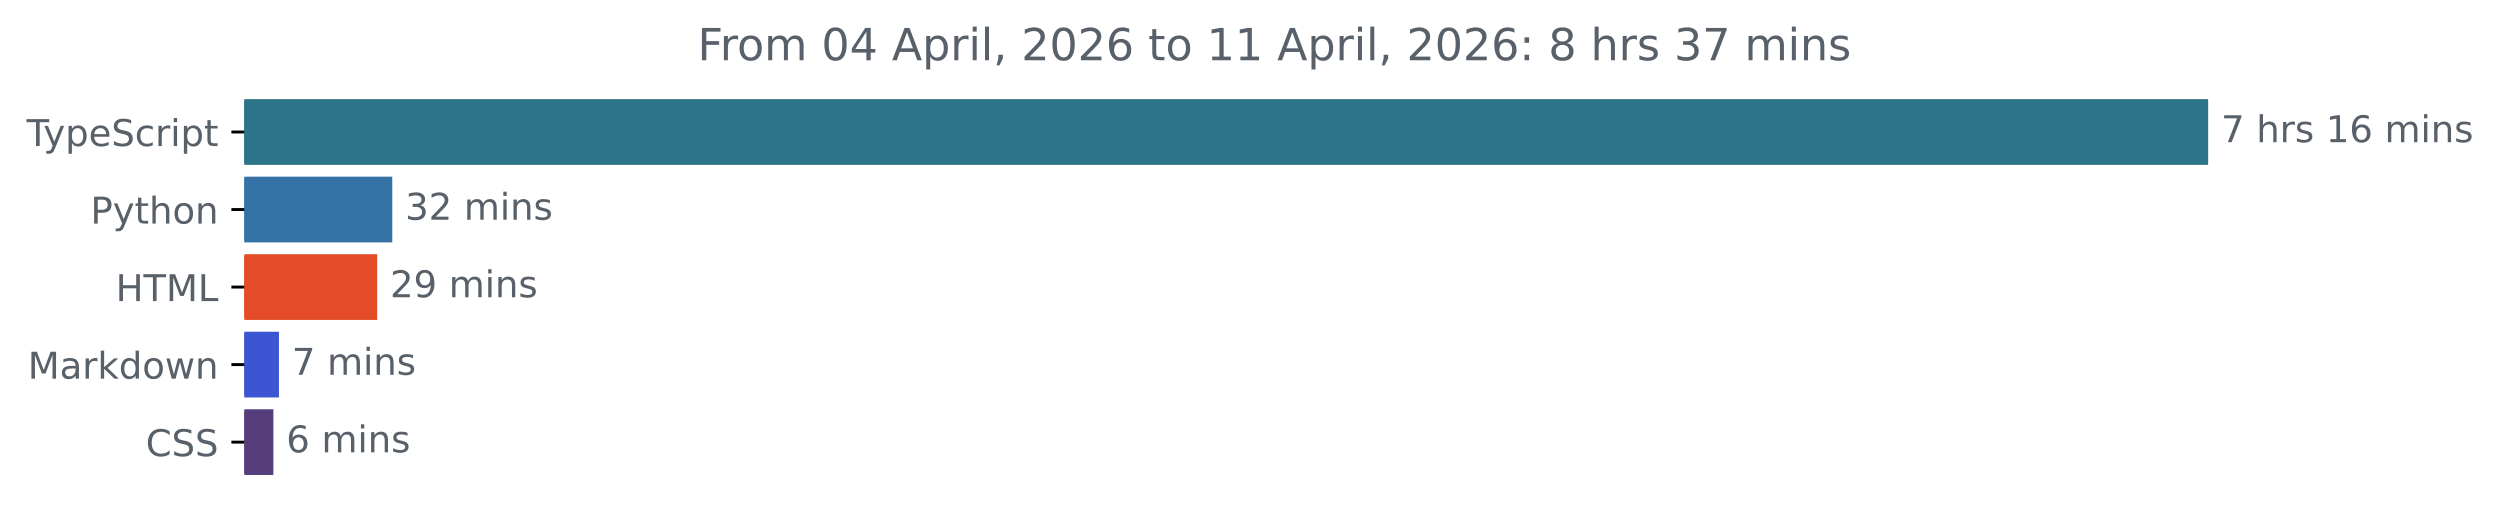
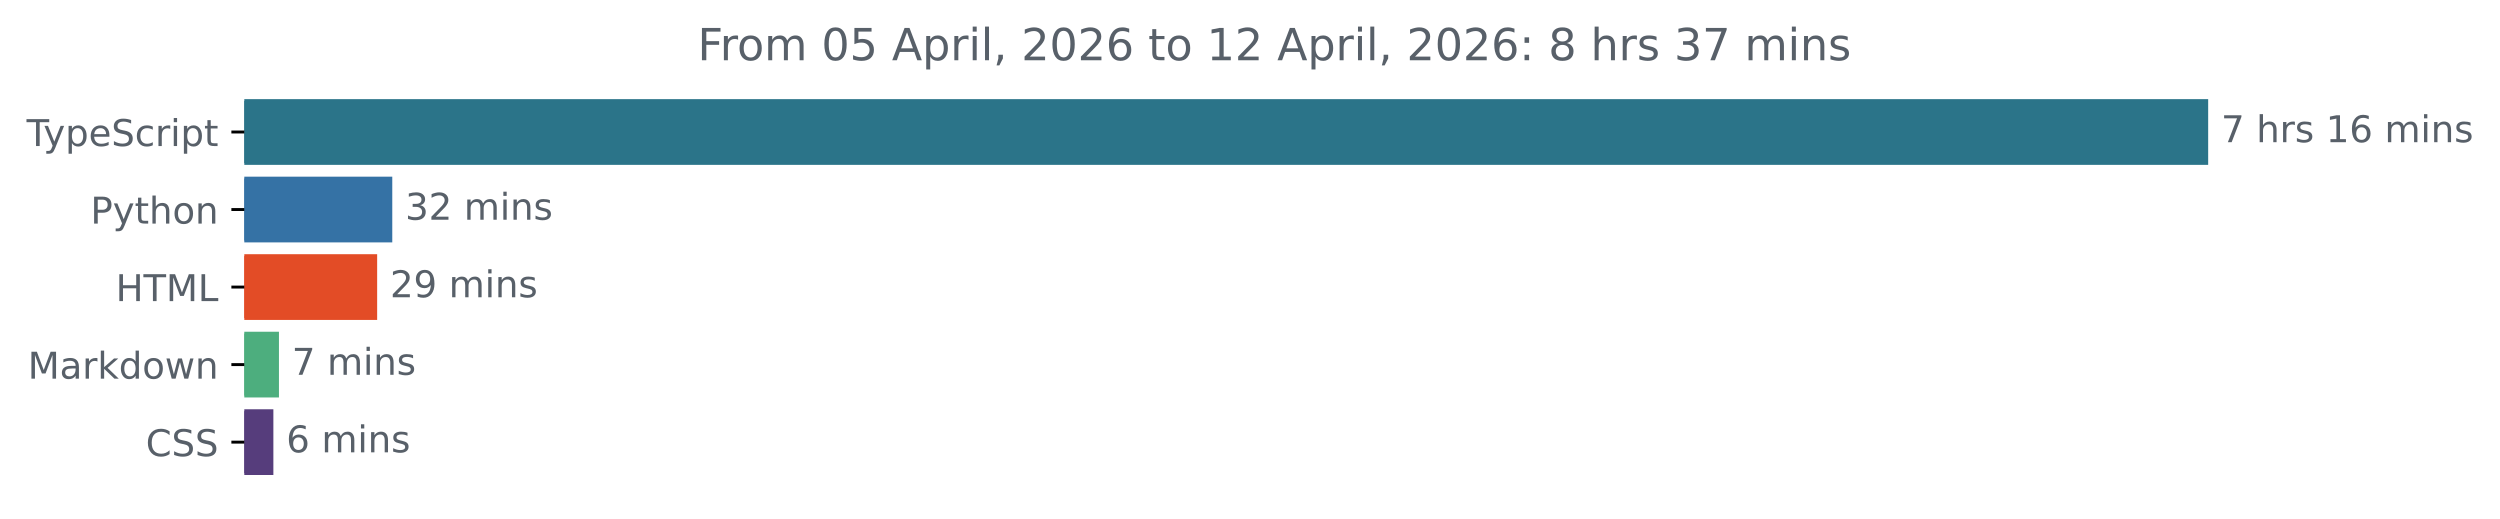
<svg xmlns="http://www.w3.org/2000/svg" xmlns:xlink="http://www.w3.org/1999/xlink" width="677.144pt" height="140.398pt" viewBox="0 0 677.144 140.398" version="1.1">
  <defs>
    <style type="text/css">*{stroke-linejoin: round; stroke-linecap: butt}</style>
  </defs>
  <g id="figure_1">
    <g id="patch_1">
      <path d="M -0 140.398  L 677.144 140.398  L 677.144 0  L -0 0  L -0 140.398  z " style="fill: none" />
    </g>
    <g id="axes_1">
      <g id="patch_2">
-         <path d="M 66.17 27.358  L 597.599 27.358  L 597.599 44.158  L 66.17 44.158  z " clip-path="url(#pc9f70e89ad)" style="fill: #2b7489; stroke: #2b7489; stroke-linejoin: miter" />
+         <path d="M 66.17 27.358  L 597.599 27.358  L 597.599 44.158  L 66.17 44.158  z " clip-path="url(#p4933dfe319)" style="fill: #2b7489; stroke: #2b7489; stroke-linejoin: miter" />
      </g>
      <g id="patch_3">
-         <path d="M 66.17 48.358  L 105.75 48.358  L 105.75 65.158  L 66.17 65.158  z " clip-path="url(#pc9f70e89ad)" style="fill: #3572a5; stroke: #3572a5; stroke-linejoin: miter" />
+         <path d="M 66.17 48.358  L 105.75 48.358  L 105.75 65.158  L 66.17 65.158  z " clip-path="url(#p4933dfe319)" style="fill: #3572a5; stroke: #3572a5; stroke-linejoin: miter" />
      </g>
      <g id="patch_4">
-         <path d="M 66.17 69.358  L 101.654 69.358  L 101.654 86.158  L 66.17 86.158  z " clip-path="url(#pc9f70e89ad)" style="fill: #e34c26; stroke: #e34c26; stroke-linejoin: miter" />
+         <path d="M 66.17 69.358  L 101.654 69.358  L 101.654 86.158  L 66.17 86.158  z " clip-path="url(#p4933dfe319)" style="fill: #e34c26; stroke: #e34c26; stroke-linejoin: miter" />
      </g>
      <g id="patch_5">
-         <path d="M 66.17 90.358  L 75.057 90.358  L 75.057 107.158  L 66.17 107.158  z " clip-path="url(#pc9f70e89ad)" style="fill: #3c56d3; stroke: #3c56d3; stroke-linejoin: miter" />
+         <path d="M 66.17 90.358  L 75.057 90.358  L 75.057 107.158  L 66.17 107.158  z " clip-path="url(#p4933dfe319)" style="fill: #4dae7e; stroke: #4dae7e; stroke-linejoin: miter" />
      </g>
      <g id="patch_6">
-         <path d="M 66.17 111.358  L 73.544 111.358  L 73.544 128.158  L 66.17 128.158  z " clip-path="url(#pc9f70e89ad)" style="fill: #563d7c; stroke: #563d7c; stroke-linejoin: miter" />
+         <path d="M 66.17 111.358  L 73.544 111.358  L 73.544 128.158  L 66.17 128.158  z " clip-path="url(#p4933dfe319)" style="fill: #563d7c; stroke: #563d7c; stroke-linejoin: miter" />
      </g>
      <g id="matplotlib.axis_1" />
      <g id="matplotlib.axis_2">
        <g id="ytick_1">
          <g id="line2d_1">
            <defs>
-               <path id="m3cc587dc3a" d="M 0 0  L -3.5 0  " style="stroke: #000000; stroke-width: 0.8" />
+               <path id="m271d48905b" d="M 0 0  L -3.5 0  " style="stroke: #000000; stroke-width: 0.8" />
            </defs>
            <g>
-               <use xlink:href="#m3cc587dc3a" x="66.17" y="35.758" style="stroke: #000000; stroke-width: 0.8" />
+               <use xlink:href="#m271d48905b" x="66.17" y="35.758" style="stroke: #000000; stroke-width: 0.8" />
            </g>
          </g>
          <g id="text_1">
            <g style="fill: #586069" transform="translate(7.2 39.55734) scale(0.1 -0.1)">
              <defs>
                <path id="DejaVuSans-54" d="M -19 4666  L 3928 4666  L 3928 4134  L 2272 4134  L 2272 0  L 1638 0  L 1638 4134  L -19 4134  L -19 4666  z " transform="scale(0.015625)" />
                <path id="DejaVuSans-79" d="M 2059 -325  Q 1816 -950 1584 -1140  Q 1353 -1331 966 -1331  L 506 -1331  L 506 -850  L 844 -850  Q 1081 -850 1212 -737  Q 1344 -625 1503 -206  L 1606 56  L 191 3500  L 800 3500  L 1894 763  L 2988 3500  L 3597 3500  L 2059 -325  z " transform="scale(0.015625)" />
                <path id="DejaVuSans-70" d="M 1159 525  L 1159 -1331  L 581 -1331  L 581 3500  L 1159 3500  L 1159 2969  Q 1341 3281 1617 3432  Q 1894 3584 2278 3584  Q 2916 3584 3314 3078  Q 3713 2572 3713 1747  Q 3713 922 3314 415  Q 2916 -91 2278 -91  Q 1894 -91 1617 61  Q 1341 213 1159 525  z M 3116 1747  Q 3116 2381 2855 2742  Q 2594 3103 2138 3103  Q 1681 3103 1420 2742  Q 1159 2381 1159 1747  Q 1159 1113 1420 752  Q 1681 391 2138 391  Q 2594 391 2855 752  Q 3116 1113 3116 1747  z " transform="scale(0.015625)" />
                <path id="DejaVuSans-65" d="M 3597 1894  L 3597 1613  L 953 1613  Q 991 1019 1311 708  Q 1631 397 2203 397  Q 2534 397 2845 478  Q 3156 559 3463 722  L 3463 178  Q 3153 47 2828 -22  Q 2503 -91 2169 -91  Q 1331 -91 842 396  Q 353 884 353 1716  Q 353 2575 817 3079  Q 1281 3584 2069 3584  Q 2775 3584 3186 3129  Q 3597 2675 3597 1894  z M 3022 2063  Q 3016 2534 2758 2815  Q 2500 3097 2075 3097  Q 1594 3097 1305 2825  Q 1016 2553 972 2059  L 3022 2063  z " transform="scale(0.015625)" />
                <path id="DejaVuSans-53" d="M 3425 4513  L 3425 3897  Q 3066 4069 2747 4153  Q 2428 4238 2131 4238  Q 1616 4238 1336 4038  Q 1056 3838 1056 3469  Q 1056 3159 1242 3001  Q 1428 2844 1947 2747  L 2328 2669  Q 3034 2534 3370 2195  Q 3706 1856 3706 1288  Q 3706 609 3251 259  Q 2797 -91 1919 -91  Q 1588 -91 1214 -16  Q 841 59 441 206  L 441 856  Q 825 641 1194 531  Q 1563 422 1919 422  Q 2459 422 2753 634  Q 3047 847 3047 1241  Q 3047 1584 2836 1778  Q 2625 1972 2144 2069  L 1759 2144  Q 1053 2284 737 2584  Q 422 2884 422 3419  Q 422 4038 858 4394  Q 1294 4750 2059 4750  Q 2388 4750 2728 4690  Q 3069 4631 3425 4513  z " transform="scale(0.015625)" />
                <path id="DejaVuSans-63" d="M 3122 3366  L 3122 2828  Q 2878 2963 2633 3030  Q 2388 3097 2138 3097  Q 1578 3097 1268 2742  Q 959 2388 959 1747  Q 959 1106 1268 751  Q 1578 397 2138 397  Q 2388 397 2633 464  Q 2878 531 3122 666  L 3122 134  Q 2881 22 2623 -34  Q 2366 -91 2075 -91  Q 1284 -91 818 406  Q 353 903 353 1747  Q 353 2603 823 3093  Q 1294 3584 2113 3584  Q 2378 3584 2631 3529  Q 2884 3475 3122 3366  z " transform="scale(0.015625)" />
                <path id="DejaVuSans-72" d="M 2631 2963  Q 2534 3019 2420 3045  Q 2306 3072 2169 3072  Q 1681 3072 1420 2755  Q 1159 2438 1159 1844  L 1159 0  L 581 0  L 581 3500  L 1159 3500  L 1159 2956  Q 1341 3275 1631 3429  Q 1922 3584 2338 3584  Q 2397 3584 2469 3576  Q 2541 3569 2628 3553  L 2631 2963  z " transform="scale(0.015625)" />
                <path id="DejaVuSans-69" d="M 603 3500  L 1178 3500  L 1178 0  L 603 0  L 603 3500  z M 603 4863  L 1178 4863  L 1178 4134  L 603 4134  L 603 4863  z " transform="scale(0.015625)" />
                <path id="DejaVuSans-74" d="M 1172 4494  L 1172 3500  L 2356 3500  L 2356 3053  L 1172 3053  L 1172 1153  Q 1172 725 1289 603  Q 1406 481 1766 481  L 2356 481  L 2356 0  L 1766 0  Q 1100 0 847 248  Q 594 497 594 1153  L 594 3053  L 172 3053  L 172 3500  L 594 3500  L 594 4494  L 1172 4494  z " transform="scale(0.015625)" />
              </defs>
              <use xlink:href="#DejaVuSans-54" />
              <use xlink:href="#DejaVuSans-79" x="45.459" />
              <use xlink:href="#DejaVuSans-70" x="104.639" />
              <use xlink:href="#DejaVuSans-65" x="168.115" />
              <use xlink:href="#DejaVuSans-53" x="229.639" />
              <use xlink:href="#DejaVuSans-63" x="293.115" />
              <use xlink:href="#DejaVuSans-72" x="348.096" />
              <use xlink:href="#DejaVuSans-69" x="389.209" />
              <use xlink:href="#DejaVuSans-70" x="416.992" />
              <use xlink:href="#DejaVuSans-74" x="480.469" />
            </g>
          </g>
        </g>
        <g id="ytick_2">
          <g id="line2d_2">
            <g>
-               <use xlink:href="#m3cc587dc3a" x="66.17" y="56.758" style="stroke: #000000; stroke-width: 0.8" />
+               <use xlink:href="#m271d48905b" x="66.17" y="56.758" style="stroke: #000000; stroke-width: 0.8" />
            </g>
          </g>
          <g id="text_2">
            <g style="fill: #586069" transform="translate(24.50781 60.55734) scale(0.1 -0.1)">
              <defs>
                <path id="DejaVuSans-50" d="M 1259 4147  L 1259 2394  L 2053 2394  Q 2494 2394 2734 2622  Q 2975 2850 2975 3272  Q 2975 3691 2734 3919  Q 2494 4147 2053 4147  L 1259 4147  z M 628 4666  L 2053 4666  Q 2838 4666 3239 4311  Q 3641 3956 3641 3272  Q 3641 2581 3239 2228  Q 2838 1875 2053 1875  L 1259 1875  L 1259 0  L 628 0  L 628 4666  z " transform="scale(0.015625)" />
                <path id="DejaVuSans-68" d="M 3513 2113  L 3513 0  L 2938 0  L 2938 2094  Q 2938 2591 2744 2837  Q 2550 3084 2163 3084  Q 1697 3084 1428 2787  Q 1159 2491 1159 1978  L 1159 0  L 581 0  L 581 4863  L 1159 4863  L 1159 2956  Q 1366 3272 1645 3428  Q 1925 3584 2291 3584  Q 2894 3584 3203 3211  Q 3513 2838 3513 2113  z " transform="scale(0.015625)" />
                <path id="DejaVuSans-6f" d="M 1959 3097  Q 1497 3097 1228 2736  Q 959 2375 959 1747  Q 959 1119 1226 758  Q 1494 397 1959 397  Q 2419 397 2687 759  Q 2956 1122 2956 1747  Q 2956 2369 2687 2733  Q 2419 3097 1959 3097  z M 1959 3584  Q 2709 3584 3137 3096  Q 3566 2609 3566 1747  Q 3566 888 3137 398  Q 2709 -91 1959 -91  Q 1206 -91 779 398  Q 353 888 353 1747  Q 353 2609 779 3096  Q 1206 3584 1959 3584  z " transform="scale(0.015625)" />
                <path id="DejaVuSans-6e" d="M 3513 2113  L 3513 0  L 2938 0  L 2938 2094  Q 2938 2591 2744 2837  Q 2550 3084 2163 3084  Q 1697 3084 1428 2787  Q 1159 2491 1159 1978  L 1159 0  L 581 0  L 581 3500  L 1159 3500  L 1159 2956  Q 1366 3272 1645 3428  Q 1925 3584 2291 3584  Q 2894 3584 3203 3211  Q 3513 2838 3513 2113  z " transform="scale(0.015625)" />
              </defs>
              <use xlink:href="#DejaVuSans-50" />
              <use xlink:href="#DejaVuSans-79" x="60.303" />
              <use xlink:href="#DejaVuSans-74" x="119.482" />
              <use xlink:href="#DejaVuSans-68" x="158.691" />
              <use xlink:href="#DejaVuSans-6f" x="222.07" />
              <use xlink:href="#DejaVuSans-6e" x="283.252" />
            </g>
          </g>
        </g>
        <g id="ytick_3">
          <g id="line2d_3">
            <g>
-               <use xlink:href="#m3cc587dc3a" x="66.17" y="77.758" style="stroke: #000000; stroke-width: 0.8" />
+               <use xlink:href="#m271d48905b" x="66.17" y="77.758" style="stroke: #000000; stroke-width: 0.8" />
            </g>
          </g>
          <g id="text_3">
            <g style="fill: #586069" transform="translate(31.34219 81.55734) scale(0.1 -0.1)">
              <defs>
                <path id="DejaVuSans-48" d="M 628 4666  L 1259 4666  L 1259 2753  L 3553 2753  L 3553 4666  L 4184 4666  L 4184 0  L 3553 0  L 3553 2222  L 1259 2222  L 1259 0  L 628 0  L 628 4666  z " transform="scale(0.015625)" />
                <path id="DejaVuSans-4d" d="M 628 4666  L 1569 4666  L 2759 1491  L 3956 4666  L 4897 4666  L 4897 0  L 4281 0  L 4281 4097  L 3078 897  L 2444 897  L 1241 4097  L 1241 0  L 628 0  L 628 4666  z " transform="scale(0.015625)" />
                <path id="DejaVuSans-4c" d="M 628 4666  L 1259 4666  L 1259 531  L 3531 531  L 3531 0  L 628 0  L 628 4666  z " transform="scale(0.015625)" />
              </defs>
              <use xlink:href="#DejaVuSans-48" />
              <use xlink:href="#DejaVuSans-54" x="75.195" />
              <use xlink:href="#DejaVuSans-4d" x="136.279" />
              <use xlink:href="#DejaVuSans-4c" x="222.559" />
            </g>
          </g>
        </g>
        <g id="ytick_4">
          <g id="line2d_4">
            <g>
-               <use xlink:href="#m3cc587dc3a" x="66.17" y="98.758" style="stroke: #000000; stroke-width: 0.8" />
+               <use xlink:href="#m271d48905b" x="66.17" y="98.758" style="stroke: #000000; stroke-width: 0.8" />
            </g>
          </g>
          <g id="text_4">
            <g style="fill: #586069" transform="translate(7.529688 102.5573) scale(0.1 -0.1)">
              <defs>
                <path id="DejaVuSans-61" d="M 2194 1759  Q 1497 1759 1228 1600  Q 959 1441 959 1056  Q 959 750 1161 570  Q 1363 391 1709 391  Q 2188 391 2477 730  Q 2766 1069 2766 1631  L 2766 1759  L 2194 1759  z M 3341 1997  L 3341 0  L 2766 0  L 2766 531  Q 2569 213 2275 61  Q 1981 -91 1556 -91  Q 1019 -91 701 211  Q 384 513 384 1019  Q 384 1609 779 1909  Q 1175 2209 1959 2209  L 2766 2209  L 2766 2266  Q 2766 2663 2505 2880  Q 2244 3097 1772 3097  Q 1472 3097 1187 3025  Q 903 2953 641 2809  L 641 3341  Q 956 3463 1253 3523  Q 1550 3584 1831 3584  Q 2591 3584 2966 3190  Q 3341 2797 3341 1997  z " transform="scale(0.015625)" />
                <path id="DejaVuSans-6b" d="M 581 4863  L 1159 4863  L 1159 1991  L 2875 3500  L 3609 3500  L 1753 1863  L 3688 0  L 2938 0  L 1159 1709  L 1159 0  L 581 0  L 581 4863  z " transform="scale(0.015625)" />
                <path id="DejaVuSans-64" d="M 2906 2969  L 2906 4863  L 3481 4863  L 3481 0  L 2906 0  L 2906 525  Q 2725 213 2448 61  Q 2172 -91 1784 -91  Q 1150 -91 751 415  Q 353 922 353 1747  Q 353 2572 751 3078  Q 1150 3584 1784 3584  Q 2172 3584 2448 3432  Q 2725 3281 2906 2969  z M 947 1747  Q 947 1113 1208 752  Q 1469 391 1925 391  Q 2381 391 2643 752  Q 2906 1113 2906 1747  Q 2906 2381 2643 2742  Q 2381 3103 1925 3103  Q 1469 3103 1208 2742  Q 947 2381 947 1747  z " transform="scale(0.015625)" />
                <path id="DejaVuSans-77" d="M 269 3500  L 844 3500  L 1563 769  L 2278 3500  L 2956 3500  L 3675 769  L 4391 3500  L 4966 3500  L 4050 0  L 3372 0  L 2619 2869  L 1863 0  L 1184 0  L 269 3500  z " transform="scale(0.015625)" />
              </defs>
              <use xlink:href="#DejaVuSans-4d" />
              <use xlink:href="#DejaVuSans-61" x="86.279" />
              <use xlink:href="#DejaVuSans-72" x="147.559" />
              <use xlink:href="#DejaVuSans-6b" x="188.672" />
              <use xlink:href="#DejaVuSans-64" x="246.582" />
              <use xlink:href="#DejaVuSans-6f" x="310.059" />
              <use xlink:href="#DejaVuSans-77" x="371.24" />
              <use xlink:href="#DejaVuSans-6e" x="453.027" />
            </g>
          </g>
        </g>
        <g id="ytick_5">
          <g id="line2d_5">
            <g>
-               <use xlink:href="#m3cc587dc3a" x="66.17" y="119.758" style="stroke: #000000; stroke-width: 0.8" />
+               <use xlink:href="#m271d48905b" x="66.17" y="119.758" style="stroke: #000000; stroke-width: 0.8" />
            </g>
          </g>
          <g id="text_5">
            <g style="fill: #586069" transform="translate(39.49063 123.5573) scale(0.1 -0.1)">
              <defs>
                <path id="DejaVuSans-43" d="M 4122 4306  L 4122 3641  Q 3803 3938 3442 4084  Q 3081 4231 2675 4231  Q 1875 4231 1450 3742  Q 1025 3253 1025 2328  Q 1025 1406 1450 917  Q 1875 428 2675 428  Q 3081 428 3442 575  Q 3803 722 4122 1019  L 4122 359  Q 3791 134 3420 21  Q 3050 -91 2638 -91  Q 1578 -91 968 557  Q 359 1206 359 2328  Q 359 3453 968 4101  Q 1578 4750 2638 4750  Q 3056 4750 3426 4639  Q 3797 4528 4122 4306  z " transform="scale(0.015625)" />
              </defs>
              <use xlink:href="#DejaVuSans-43" />
              <use xlink:href="#DejaVuSans-53" x="69.824" />
              <use xlink:href="#DejaVuSans-53" x="133.301" />
            </g>
          </g>
        </g>
      </g>
      <g id="text_6">
        <g style="fill: #586069" transform="translate(601.5989 38.5175) scale(0.1 -0.1)">
          <defs>
            <path id="DejaVuSans-37" d="M 525 4666  L 3525 4666  L 3525 4397  L 1831 0  L 1172 0  L 2766 4134  L 525 4134  L 525 4666  z " transform="scale(0.015625)" />
            <path id="DejaVuSans-20" transform="scale(0.015625)" />
            <path id="DejaVuSans-73" d="M 2834 3397  L 2834 2853  Q 2591 2978 2328 3040  Q 2066 3103 1784 3103  Q 1356 3103 1142 2972  Q 928 2841 928 2578  Q 928 2378 1081 2264  Q 1234 2150 1697 2047  L 1894 2003  Q 2506 1872 2764 1633  Q 3022 1394 3022 966  Q 3022 478 2636 193  Q 2250 -91 1575 -91  Q 1294 -91 989 -36  Q 684 19 347 128  L 347 722  Q 666 556 975 473  Q 1284 391 1588 391  Q 1994 391 2212 530  Q 2431 669 2431 922  Q 2431 1156 2273 1281  Q 2116 1406 1581 1522  L 1381 1569  Q 847 1681 609 1914  Q 372 2147 372 2553  Q 372 3047 722 3315  Q 1072 3584 1716 3584  Q 2034 3584 2315 3537  Q 2597 3491 2834 3397  z " transform="scale(0.015625)" />
            <path id="DejaVuSans-31" d="M 794 531  L 1825 531  L 1825 4091  L 703 3866  L 703 4441  L 1819 4666  L 2450 4666  L 2450 531  L 3481 531  L 3481 0  L 794 0  L 794 531  z " transform="scale(0.015625)" />
            <path id="DejaVuSans-36" d="M 2113 2584  Q 1688 2584 1439 2293  Q 1191 2003 1191 1497  Q 1191 994 1439 701  Q 1688 409 2113 409  Q 2538 409 2786 701  Q 3034 994 3034 1497  Q 3034 2003 2786 2293  Q 2538 2584 2113 2584  z M 3366 4563  L 3366 3988  Q 3128 4100 2886 4159  Q 2644 4219 2406 4219  Q 1781 4219 1451 3797  Q 1122 3375 1075 2522  Q 1259 2794 1537 2939  Q 1816 3084 2150 3084  Q 2853 3084 3261 2657  Q 3669 2231 3669 1497  Q 3669 778 3244 343  Q 2819 -91 2113 -91  Q 1303 -91 875 529  Q 447 1150 447 2328  Q 447 3434 972 4092  Q 1497 4750 2381 4750  Q 2619 4750 2861 4703  Q 3103 4656 3366 4563  z " transform="scale(0.015625)" />
            <path id="DejaVuSans-6d" d="M 3328 2828  Q 3544 3216 3844 3400  Q 4144 3584 4550 3584  Q 5097 3584 5394 3201  Q 5691 2819 5691 2113  L 5691 0  L 5113 0  L 5113 2094  Q 5113 2597 4934 2840  Q 4756 3084 4391 3084  Q 3944 3084 3684 2787  Q 3425 2491 3425 1978  L 3425 0  L 2847 0  L 2847 2094  Q 2847 2600 2669 2842  Q 2491 3084 2119 3084  Q 1678 3084 1418 2786  Q 1159 2488 1159 1978  L 1159 0  L 581 0  L 581 3500  L 1159 3500  L 1159 2956  Q 1356 3278 1631 3431  Q 1906 3584 2284 3584  Q 2666 3584 2933 3390  Q 3200 3197 3328 2828  z " transform="scale(0.015625)" />
          </defs>
          <use xlink:href="#DejaVuSans-37" />
          <use xlink:href="#DejaVuSans-20" x="63.623" />
          <use xlink:href="#DejaVuSans-68" x="95.41" />
          <use xlink:href="#DejaVuSans-72" x="158.789" />
          <use xlink:href="#DejaVuSans-73" x="199.902" />
          <use xlink:href="#DejaVuSans-20" x="252.002" />
          <use xlink:href="#DejaVuSans-31" x="283.789" />
          <use xlink:href="#DejaVuSans-36" x="347.412" />
          <use xlink:href="#DejaVuSans-20" x="411.035" />
          <use xlink:href="#DejaVuSans-6d" x="442.822" />
          <use xlink:href="#DejaVuSans-69" x="540.234" />
          <use xlink:href="#DejaVuSans-6e" x="568.018" />
          <use xlink:href="#DejaVuSans-73" x="631.396" />
        </g>
      </g>
      <g id="text_7">
        <g style="fill: #586069" transform="translate(109.7501 59.5175) scale(0.1 -0.1)">
          <defs>
            <path id="DejaVuSans-33" d="M 2597 2516  Q 3050 2419 3304 2112  Q 3559 1806 3559 1356  Q 3559 666 3084 287  Q 2609 -91 1734 -91  Q 1441 -91 1130 -33  Q 819 25 488 141  L 488 750  Q 750 597 1062 519  Q 1375 441 1716 441  Q 2309 441 2620 675  Q 2931 909 2931 1356  Q 2931 1769 2642 2001  Q 2353 2234 1838 2234  L 1294 2234  L 1294 2753  L 1863 2753  Q 2328 2753 2575 2939  Q 2822 3125 2822 3475  Q 2822 3834 2567 4026  Q 2313 4219 1838 4219  Q 1578 4219 1281 4162  Q 984 4106 628 3988  L 628 4550  Q 988 4650 1302 4700  Q 1616 4750 1894 4750  Q 2613 4750 3031 4423  Q 3450 4097 3450 3541  Q 3450 3153 3228 2886  Q 3006 2619 2597 2516  z " transform="scale(0.015625)" />
            <path id="DejaVuSans-32" d="M 1228 531  L 3431 531  L 3431 0  L 469 0  L 469 531  Q 828 903 1448 1529  Q 2069 2156 2228 2338  Q 2531 2678 2651 2914  Q 2772 3150 2772 3378  Q 2772 3750 2511 3984  Q 2250 4219 1831 4219  Q 1534 4219 1204 4116  Q 875 4013 500 3803  L 500 4441  Q 881 4594 1212 4672  Q 1544 4750 1819 4750  Q 2544 4750 2975 4387  Q 3406 4025 3406 3419  Q 3406 3131 3298 2873  Q 3191 2616 2906 2266  Q 2828 2175 2409 1742  Q 1991 1309 1228 531  z " transform="scale(0.015625)" />
          </defs>
          <use xlink:href="#DejaVuSans-33" />
          <use xlink:href="#DejaVuSans-32" x="63.623" />
          <use xlink:href="#DejaVuSans-20" x="127.246" />
          <use xlink:href="#DejaVuSans-6d" x="159.033" />
          <use xlink:href="#DejaVuSans-69" x="256.445" />
          <use xlink:href="#DejaVuSans-6e" x="284.229" />
          <use xlink:href="#DejaVuSans-73" x="347.607" />
        </g>
      </g>
      <g id="text_8">
        <g style="fill: #586069" transform="translate(105.6535 80.5175) scale(0.1 -0.1)">
          <defs>
            <path id="DejaVuSans-39" d="M 703 97  L 703 672  Q 941 559 1184 500  Q 1428 441 1663 441  Q 2288 441 2617 861  Q 2947 1281 2994 2138  Q 2813 1869 2534 1725  Q 2256 1581 1919 1581  Q 1219 1581 811 2004  Q 403 2428 403 3163  Q 403 3881 828 4315  Q 1253 4750 1959 4750  Q 2769 4750 3195 4129  Q 3622 3509 3622 2328  Q 3622 1225 3098 567  Q 2575 -91 1691 -91  Q 1453 -91 1209 -44  Q 966 3 703 97  z M 1959 2075  Q 2384 2075 2632 2365  Q 2881 2656 2881 3163  Q 2881 3666 2632 3958  Q 2384 4250 1959 4250  Q 1534 4250 1286 3958  Q 1038 3666 1038 3163  Q 1038 2656 1286 2365  Q 1534 2075 1959 2075  z " transform="scale(0.015625)" />
          </defs>
          <use xlink:href="#DejaVuSans-32" />
          <use xlink:href="#DejaVuSans-39" x="63.623" />
          <use xlink:href="#DejaVuSans-20" x="127.246" />
          <use xlink:href="#DejaVuSans-6d" x="159.033" />
          <use xlink:href="#DejaVuSans-69" x="256.445" />
          <use xlink:href="#DejaVuSans-6e" x="284.229" />
          <use xlink:href="#DejaVuSans-73" x="347.607" />
        </g>
      </g>
      <g id="text_9">
        <g style="fill: #586069" transform="translate(79.05687 101.5175) scale(0.1 -0.1)">
          <use xlink:href="#DejaVuSans-37" />
          <use xlink:href="#DejaVuSans-20" x="63.623" />
          <use xlink:href="#DejaVuSans-6d" x="95.41" />
          <use xlink:href="#DejaVuSans-69" x="192.822" />
          <use xlink:href="#DejaVuSans-6e" x="220.605" />
          <use xlink:href="#DejaVuSans-73" x="283.984" />
        </g>
      </g>
      <g id="text_10">
        <g style="fill: #586069" transform="translate(77.54426 122.5175) scale(0.1 -0.1)">
          <use xlink:href="#DejaVuSans-36" />
          <use xlink:href="#DejaVuSans-20" x="63.623" />
          <use xlink:href="#DejaVuSans-6d" x="95.41" />
          <use xlink:href="#DejaVuSans-69" x="192.822" />
          <use xlink:href="#DejaVuSans-6e" x="220.605" />
          <use xlink:href="#DejaVuSans-73" x="283.984" />
        </g>
      </g>
      <g id="text_11">
        <g style="fill: #586069" transform="translate(188.9491 16.31812) scale(0.12 -0.12)">
          <defs>
            <path id="DejaVuSans-46" d="M 628 4666  L 3309 4666  L 3309 4134  L 1259 4134  L 1259 2759  L 3109 2759  L 3109 2228  L 1259 2228  L 1259 0  L 628 0  L 628 4666  z " transform="scale(0.015625)" />
            <path id="DejaVuSans-30" d="M 2034 4250  Q 1547 4250 1301 3770  Q 1056 3291 1056 2328  Q 1056 1369 1301 889  Q 1547 409 2034 409  Q 2525 409 2770 889  Q 3016 1369 3016 2328  Q 3016 3291 2770 3770  Q 2525 4250 2034 4250  z M 2034 4750  Q 2819 4750 3233 4129  Q 3647 3509 3647 2328  Q 3647 1150 3233 529  Q 2819 -91 2034 -91  Q 1250 -91 836 529  Q 422 1150 422 2328  Q 422 3509 836 4129  Q 1250 4750 2034 4750  z " transform="scale(0.015625)" />
-             <path id="DejaVuSans-34" d="M 2419 4116  L 825 1625  L 2419 1625  L 2419 4116  z M 2253 4666  L 3047 4666  L 3047 1625  L 3713 1625  L 3713 1100  L 3047 1100  L 3047 0  L 2419 0  L 2419 1100  L 313 1100  L 313 1709  L 2253 4666  z " transform="scale(0.015625)" />
+             <path id="DejaVuSans-35" d="M 691 4666  L 3169 4666  L 3169 4134  L 1269 4134  L 1269 2991  Q 1406 3038 1543 3061  Q 1681 3084 1819 3084  Q 2600 3084 3056 2656  Q 3513 2228 3513 1497  Q 3513 744 3044 326  Q 2575 -91 1722 -91  Q 1428 -91 1123 -41  Q 819 9 494 109  L 494 744  Q 775 591 1075 516  Q 1375 441 1709 441  Q 2250 441 2565 725  Q 2881 1009 2881 1497  Q 2881 1984 2565 2268  Q 2250 2553 1709 2553  Q 1456 2553 1204 2497  Q 953 2441 691 2322  L 691 4666  z " transform="scale(0.015625)" />
            <path id="DejaVuSans-41" d="M 2188 4044  L 1331 1722  L 3047 1722  L 2188 4044  z M 1831 4666  L 2547 4666  L 4325 0  L 3669 0  L 3244 1197  L 1141 1197  L 716 0  L 50 0  L 1831 4666  z " transform="scale(0.015625)" />
            <path id="DejaVuSans-6c" d="M 603 4863  L 1178 4863  L 1178 0  L 603 0  L 603 4863  z " transform="scale(0.015625)" />
            <path id="DejaVuSans-2c" d="M 750 794  L 1409 794  L 1409 256  L 897 -744  L 494 -744  L 750 256  L 750 794  z " transform="scale(0.015625)" />
            <path id="DejaVuSans-3a" d="M 750 794  L 1409 794  L 1409 0  L 750 0  L 750 794  z M 750 3309  L 1409 3309  L 1409 2516  L 750 2516  L 750 3309  z " transform="scale(0.015625)" />
            <path id="DejaVuSans-38" d="M 2034 2216  Q 1584 2216 1326 1975  Q 1069 1734 1069 1313  Q 1069 891 1326 650  Q 1584 409 2034 409  Q 2484 409 2743 651  Q 3003 894 3003 1313  Q 3003 1734 2745 1975  Q 2488 2216 2034 2216  z M 1403 2484  Q 997 2584 770 2862  Q 544 3141 544 3541  Q 544 4100 942 4425  Q 1341 4750 2034 4750  Q 2731 4750 3128 4425  Q 3525 4100 3525 3541  Q 3525 3141 3298 2862  Q 3072 2584 2669 2484  Q 3125 2378 3379 2068  Q 3634 1759 3634 1313  Q 3634 634 3220 271  Q 2806 -91 2034 -91  Q 1263 -91 848 271  Q 434 634 434 1313  Q 434 1759 690 2068  Q 947 2378 1403 2484  z M 1172 3481  Q 1172 3119 1398 2916  Q 1625 2713 2034 2713  Q 2441 2713 2670 2916  Q 2900 3119 2900 3481  Q 2900 3844 2670 4047  Q 2441 4250 2034 4250  Q 1625 4250 1398 4047  Q 1172 3844 1172 3481  z " transform="scale(0.015625)" />
          </defs>
          <use xlink:href="#DejaVuSans-46" />
          <use xlink:href="#DejaVuSans-72" x="50.27" />
          <use xlink:href="#DejaVuSans-6f" x="89.133" />
          <use xlink:href="#DejaVuSans-6d" x="150.314" />
          <use xlink:href="#DejaVuSans-20" x="247.727" />
          <use xlink:href="#DejaVuSans-30" x="279.514" />
-           <use xlink:href="#DejaVuSans-34" x="343.137" />
+           <use xlink:href="#DejaVuSans-35" x="343.137" />
          <use xlink:href="#DejaVuSans-20" x="406.76" />
          <use xlink:href="#DejaVuSans-41" x="438.547" />
          <use xlink:href="#DejaVuSans-70" x="506.955" />
          <use xlink:href="#DejaVuSans-72" x="570.432" />
          <use xlink:href="#DejaVuSans-69" x="611.545" />
          <use xlink:href="#DejaVuSans-6c" x="639.328" />
          <use xlink:href="#DejaVuSans-2c" x="667.111" />
          <use xlink:href="#DejaVuSans-20" x="698.898" />
          <use xlink:href="#DejaVuSans-32" x="730.686" />
          <use xlink:href="#DejaVuSans-30" x="794.309" />
          <use xlink:href="#DejaVuSans-32" x="857.932" />
          <use xlink:href="#DejaVuSans-36" x="921.555" />
          <use xlink:href="#DejaVuSans-20" x="985.178" />
          <use xlink:href="#DejaVuSans-74" x="1016.965" />
          <use xlink:href="#DejaVuSans-6f" x="1056.174" />
          <use xlink:href="#DejaVuSans-20" x="1117.355" />
          <use xlink:href="#DejaVuSans-31" x="1149.143" />
-           <use xlink:href="#DejaVuSans-31" x="1212.766" />
+           <use xlink:href="#DejaVuSans-32" x="1212.766" />
          <use xlink:href="#DejaVuSans-20" x="1276.389" />
          <use xlink:href="#DejaVuSans-41" x="1308.176" />
          <use xlink:href="#DejaVuSans-70" x="1376.584" />
          <use xlink:href="#DejaVuSans-72" x="1440.061" />
          <use xlink:href="#DejaVuSans-69" x="1481.174" />
          <use xlink:href="#DejaVuSans-6c" x="1508.957" />
          <use xlink:href="#DejaVuSans-2c" x="1536.74" />
          <use xlink:href="#DejaVuSans-20" x="1568.527" />
          <use xlink:href="#DejaVuSans-32" x="1600.314" />
          <use xlink:href="#DejaVuSans-30" x="1663.938" />
          <use xlink:href="#DejaVuSans-32" x="1727.561" />
          <use xlink:href="#DejaVuSans-36" x="1791.184" />
          <use xlink:href="#DejaVuSans-3a" x="1854.807" />
          <use xlink:href="#DejaVuSans-20" x="1888.498" />
          <use xlink:href="#DejaVuSans-38" x="1920.285" />
          <use xlink:href="#DejaVuSans-20" x="1983.908" />
          <use xlink:href="#DejaVuSans-68" x="2015.695" />
          <use xlink:href="#DejaVuSans-72" x="2079.074" />
          <use xlink:href="#DejaVuSans-73" x="2120.188" />
          <use xlink:href="#DejaVuSans-20" x="2172.287" />
          <use xlink:href="#DejaVuSans-33" x="2204.074" />
          <use xlink:href="#DejaVuSans-37" x="2267.697" />
          <use xlink:href="#DejaVuSans-20" x="2331.32" />
          <use xlink:href="#DejaVuSans-6d" x="2363.107" />
          <use xlink:href="#DejaVuSans-69" x="2460.52" />
          <use xlink:href="#DejaVuSans-6e" x="2488.303" />
          <use xlink:href="#DejaVuSans-73" x="2551.682" />
        </g>
      </g>
    </g>
  </g>
  <defs>
-     <clipPath id="pc9f70e89ad">
+     <clipPath id="p4933dfe319">
      <rect x="66.17" y="22.318" width="558" height="110.88" />
    </clipPath>
  </defs>
</svg>
